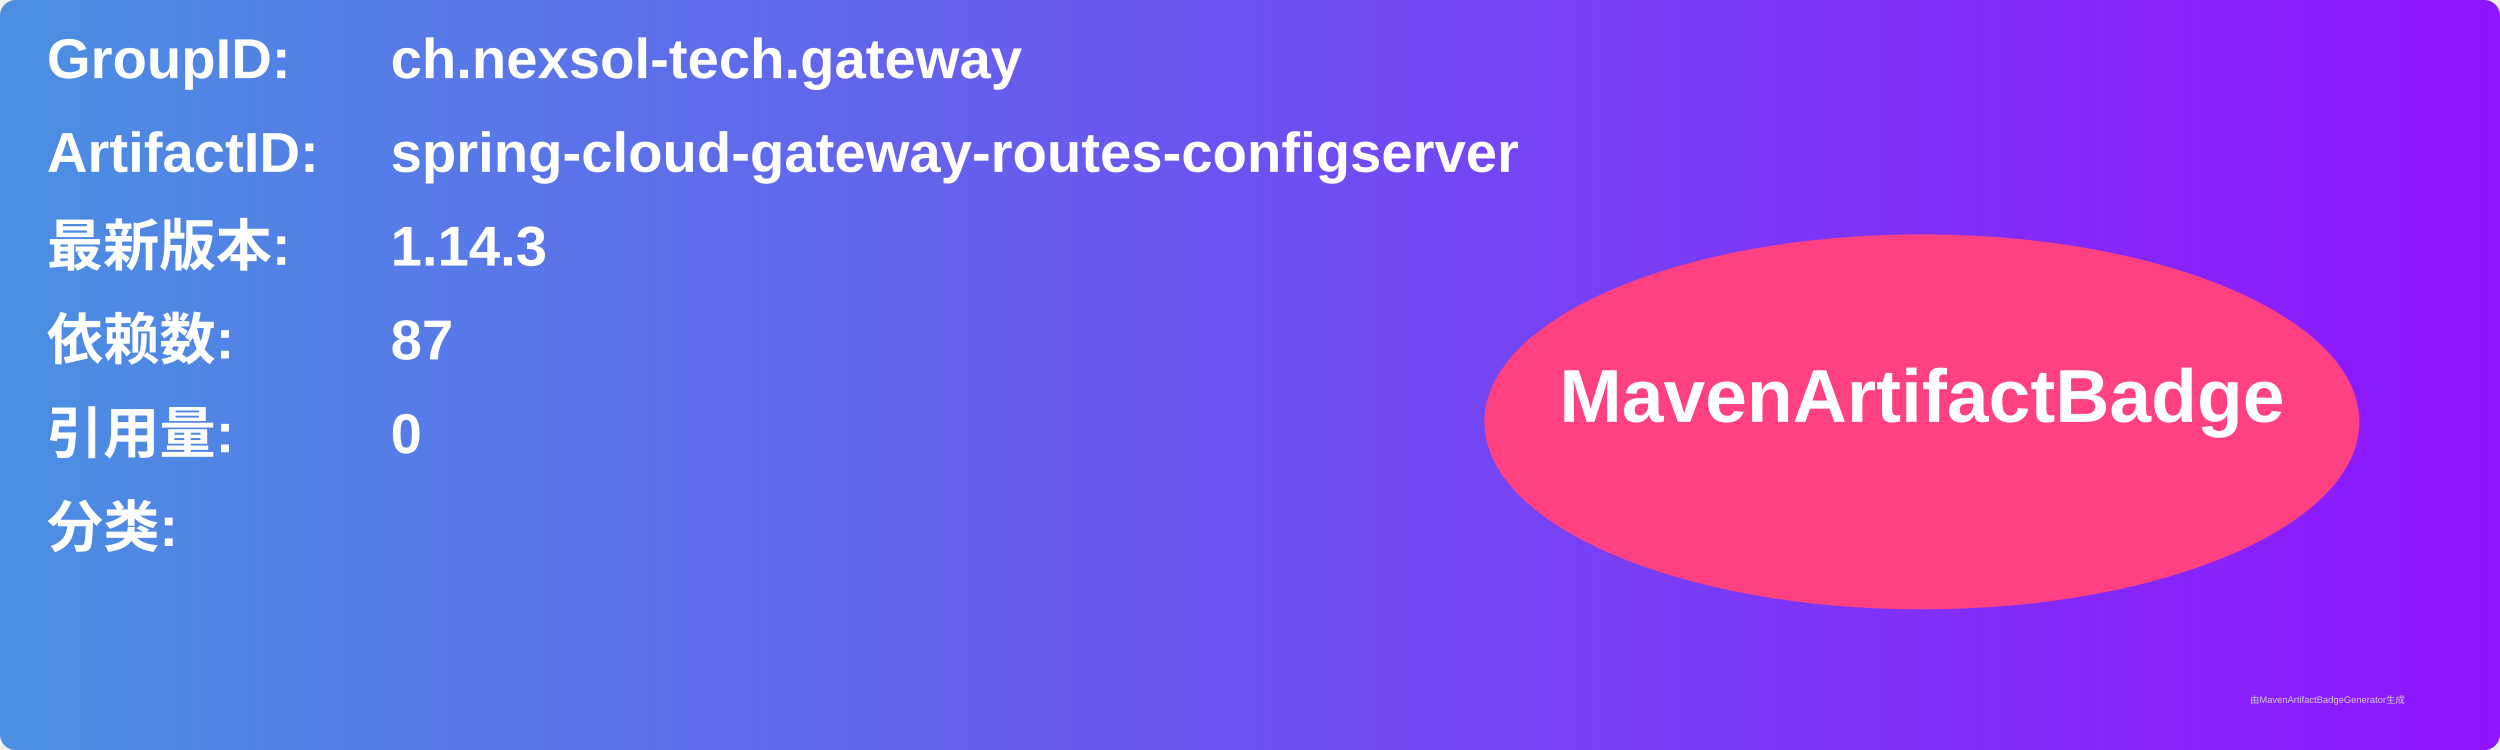
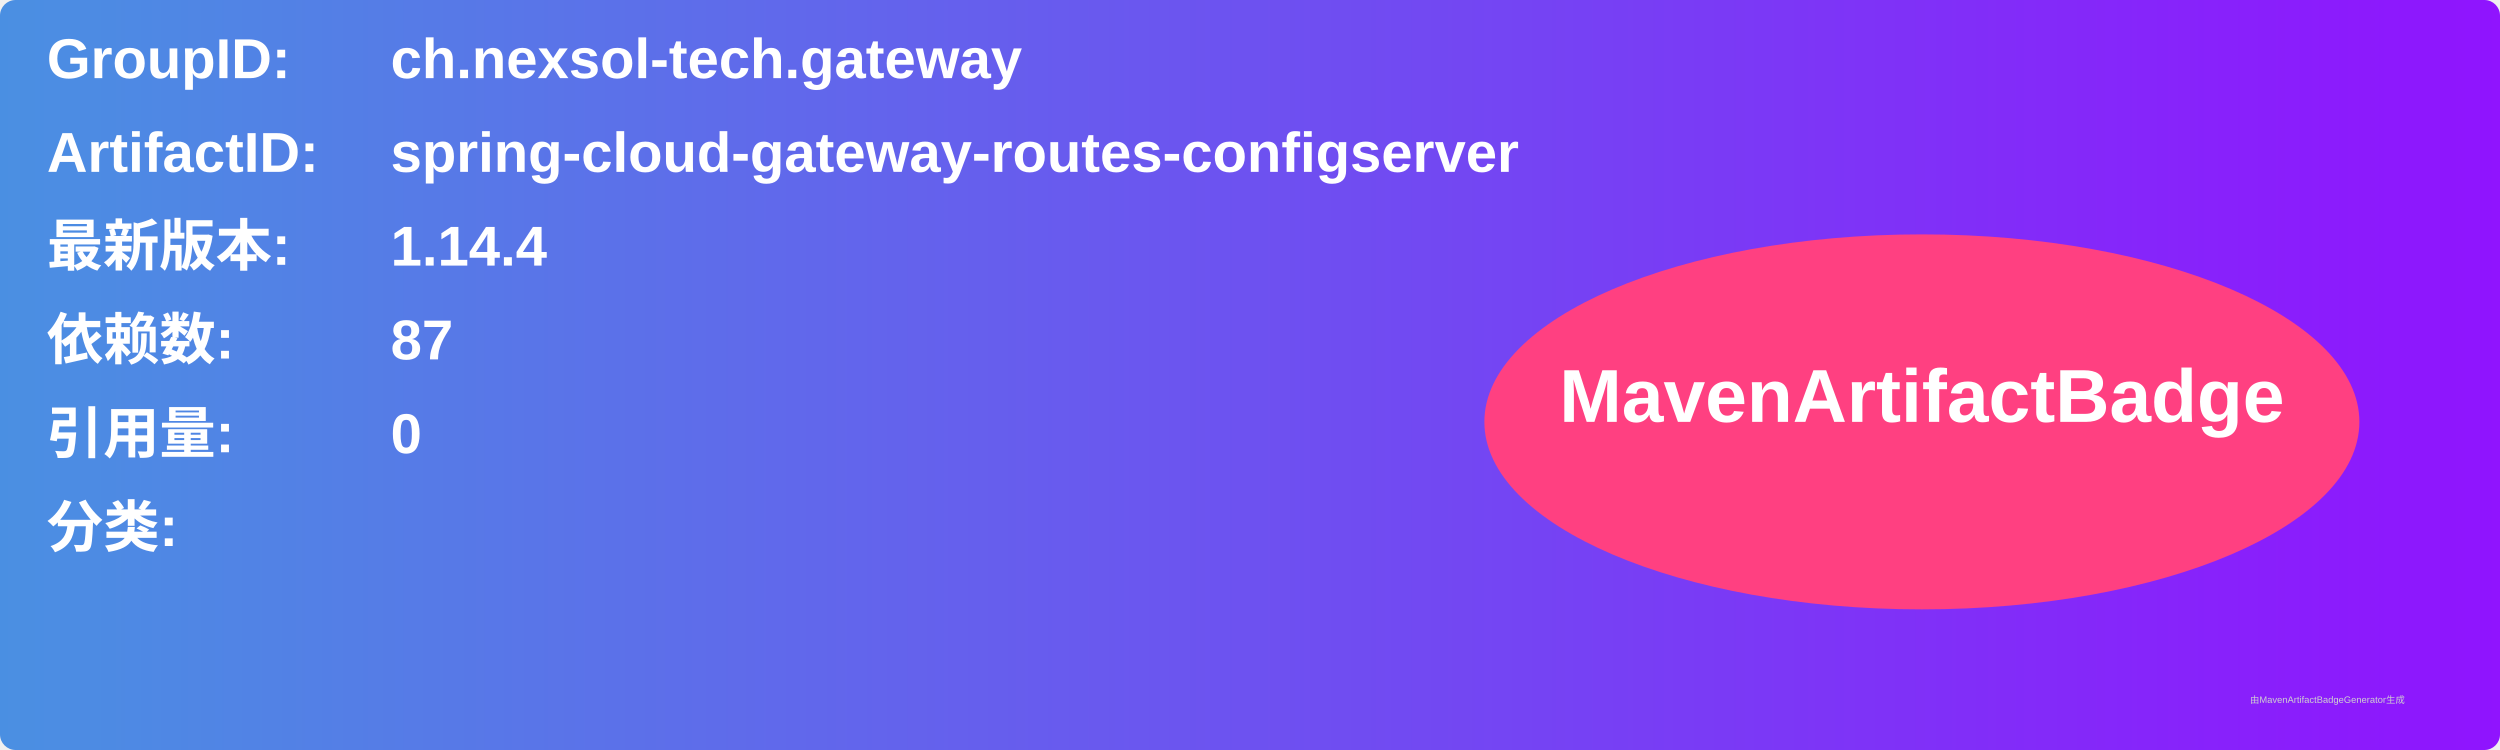
<svg xmlns="http://www.w3.org/2000/svg" width="800" height="240" viewBox="0 0 800 240">
  <linearGradient id="grad" x1="0%" y1="0%" x2="100%" y2="0%">
    <stop offset="0%" stop-color="#4a90e2" />
    <stop offset="100%" stop-color="#9013fe" />
  </linearGradient>
  <rect width="100%" height="100%" rx="5" ry="5" fill="url(#grad)" />
  <g transform="translate(15, 15)">
    <text x="0" y="10" font-family="Arial" font-size="18" fill="white" font-weight="bold" width="260">GroupID:</text>
    <text x="110" y="10" font-family="Arial" font-size="18" fill="white" font-weight="bold" width="460">ch.nexsol-tech.gateway</text>
    <text x="0" y="40" font-family="Arial" font-size="18" fill="white" font-weight="bold" width="260">ArtifactID:</text>
    <text x="110" y="40" font-family="Arial" font-size="18" fill="white" font-weight="bold" width="460">spring-cloud-gateway-routes-configserver</text>
    <text x="0" y="70" font-family="Arial" font-size="18" fill="white" font-weight="bold">最新版本:</text>
    <text x="110" y="70" font-family="Arial" font-size="18" fill="white" font-weight="bold">
-       <tspan font-weight="bold">1.14.3</tspan>
+       <tspan font-weight="bold">1.14.4</tspan>
    </text>
    <text x="0" y="100" font-family="Arial" font-size="18" fill="white" font-weight="bold">依赖数: </text>
    <text x="110" y="100" font-family="Arial" font-size="18" fill="white">
      <tspan font-weight="bold">87</tspan>
    </text>
    <text x="0" y="130" font-family="Arial" font-size="18" fill="white" font-weight="bold">引用量: </text>
    <text x="110" y="130" font-family="Arial" font-size="18" fill="white">
      <tspan font-weight="bold">0</tspan>
    </text>
    <text x="0" y="160" font-family="Arial" font-size="18" fill="white" font-weight="bold">分类:</text>
    <text x="10" y="190" font-family="Arial" font-size="10" fill="white">
      <tspan font-weight="bold" />
    </text>
    <ellipse cx="600" cy="120" rx="140" ry="60" fill="#ff4081" />
    <text x="600" y="120" text-anchor="middle" font-family="Arial" font-size="24" fill="white" font-weight="bold">MavenArtifactBadge</text>
  </g>
  <text x="720" y="225" font-family="Arial" font-size="3" fill="#d0d0d0">由MavenArtifactBadgeGenerator生成</text>
</svg>
